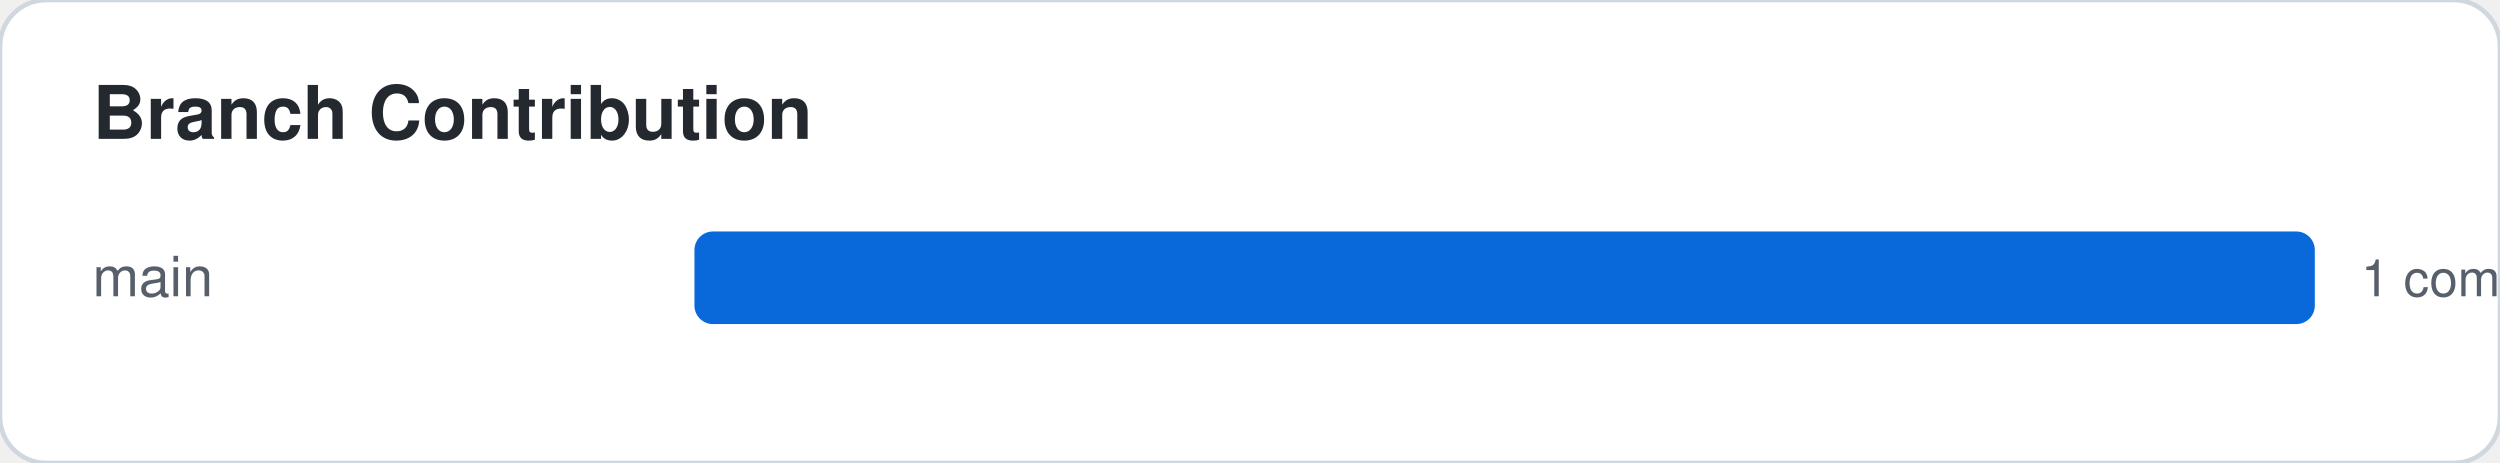
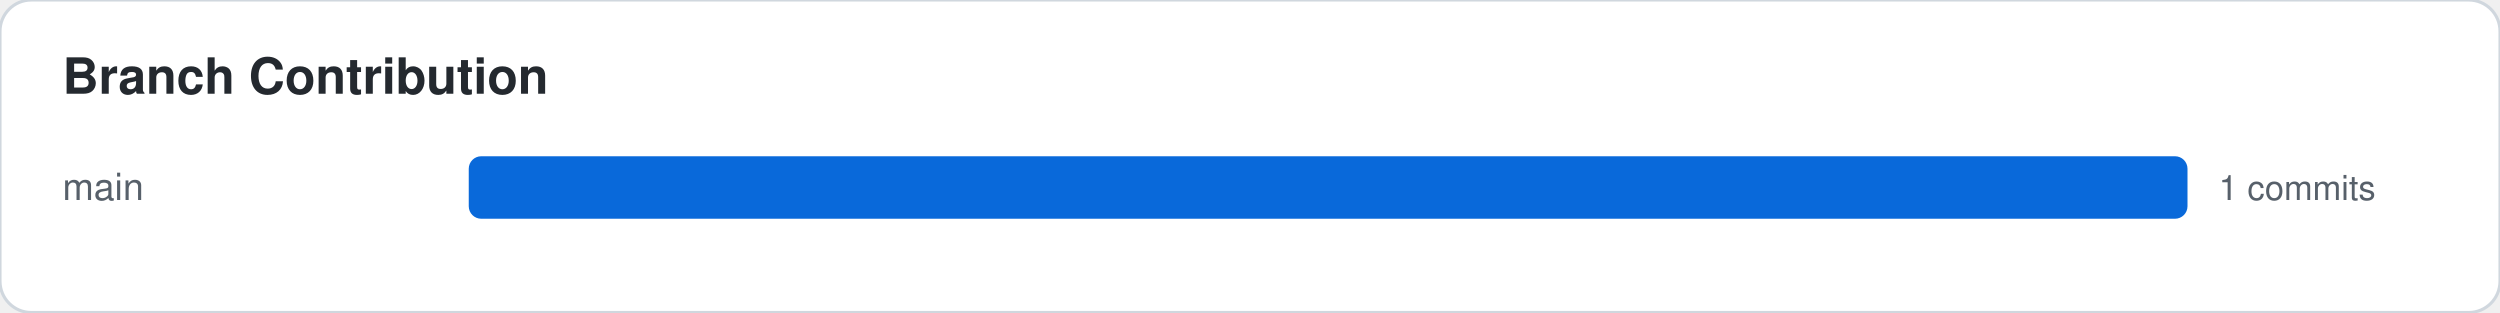
- <svg xmlns="http://www.w3.org/2000/svg" width="540" height="100">
+ <svg xmlns="http://www.w3.org/2000/svg" width="800" height="100">
  <style>
    .card-bg { fill: #ffffff; stroke: #d0d7de; }
    .text-main { fill: #24292f; font-family: -apple-system,BlinkMacSystemFont,"Segoe UI",Helvetica,Arial,sans-serif; }
    .text-sub { fill: #57606a; font-family: -apple-system,BlinkMacSystemFont,"Segoe UI",Helvetica,Arial,sans-serif; }
    .accent { fill: #0969da; }
    .accent-stroke { stroke: #0969da; }
    .grid-line { stroke: #d0d7de; }
    @media (prefers-color-scheme: dark) {
      .card-bg { fill: #0d1117; stroke: #30363d; }
      .text-main { fill: #f0f6fc; }
      .text-sub { fill: #8b949e; }
      .accent { fill: #58a6ff; }
      .accent-stroke { stroke: #58a6ff; }
      .grid-line { stroke: #30363d; }
    }
  </style>
  <rect width="100%" height="100%" class="card-bg" rx="10" />
  <text x="20" y="30" class="text-main" font-size="16" font-weight="bold">Branch Contribution</text>
  <text x="20" y="64" class="text-sub" font-family="monospace" font-size="12">main</text>
-   <rect x="150" y="50" width="350" height="20" class="accent" rx="4" />
-   <text x="510" y="64" class="text-sub" font-size="11">1 commits</text>
+   <rect x="150" y="50" width="550" height="20" class="accent" rx="4" />
+   <text x="710" y="64" class="text-sub" font-size="11">1 commits</text>
</svg>
